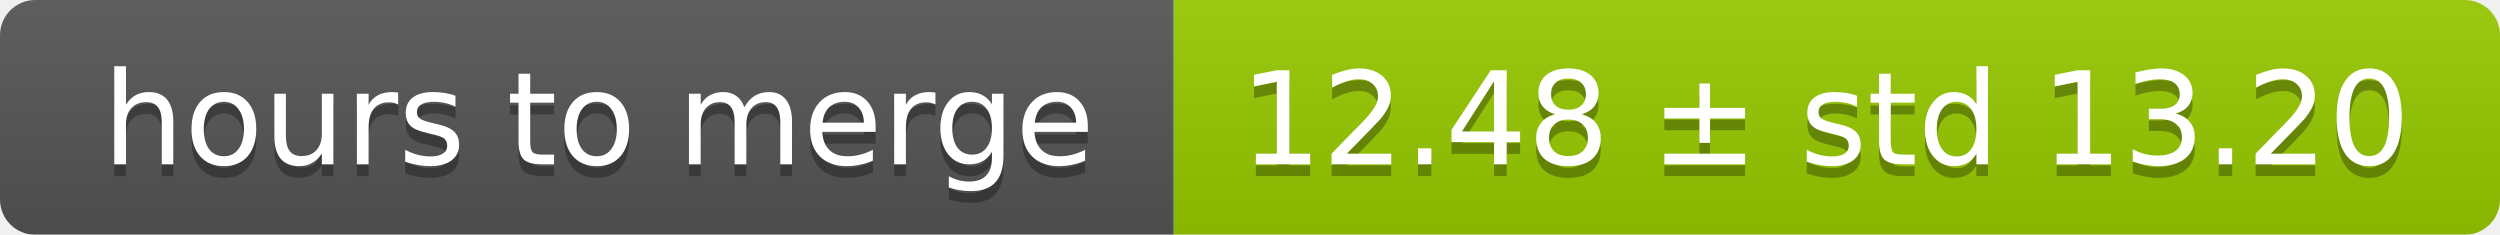
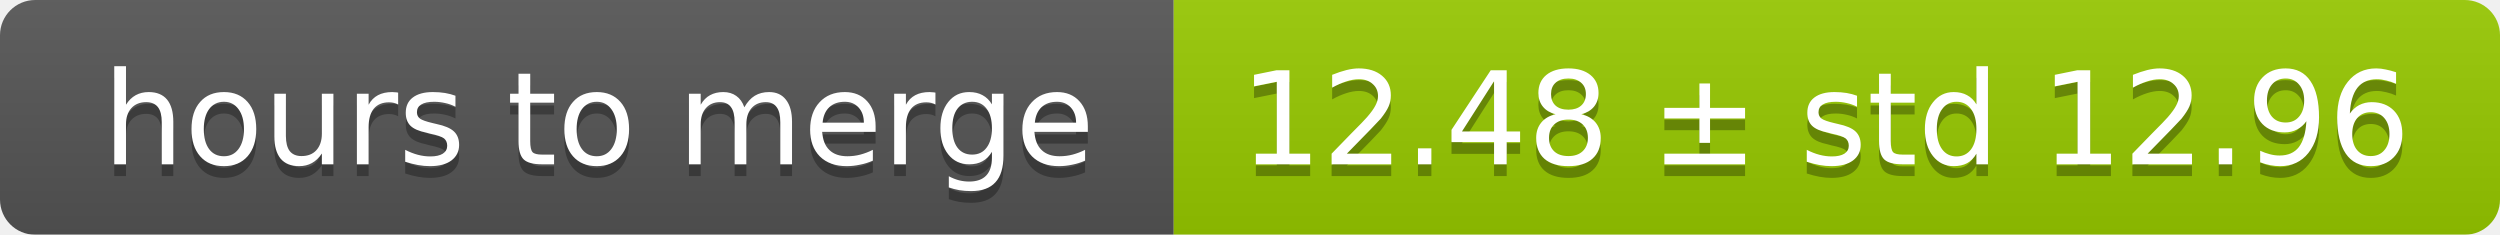
<svg xmlns="http://www.w3.org/2000/svg" width="213" height="20">
  <linearGradient id="smooth" x2="0" y2="100%">
    <stop offset="0" stop-color="#bbb" stop-opacity=".1" />
    <stop offset="1" stop-opacity=".1" />
  </linearGradient>
  <mask id="round">
    <rect width="213" height="20" rx="3" fill="#fff" />
  </mask>
  <g mask="url(#round)">
    <rect width="100" height="20" fill="#555" />
    <rect x="100" width="113" height="20" fill="#97ca00" />
    <rect width="213" height="20" fill="url(#smooth)" />
  </g>
  <g fill="#fff" text-anchor="middle" font-family="DejaVu Sans,Verdana,Geneva,sans-serif" font-size="11">
    <text x="51" y="15" fill="#010101" fill-opacity=".3">hours to merge</text>
    <text x="51" y="14">hours to merge</text>
-     <text x="155.5" y="15" fill="#010101" fill-opacity=".3">12.48 ± std 13.20</text>
-     <text x="155.5" y="14">12.48 ± std 13.20</text>
+     <text x="155.5" y="15" fill="#010101" fill-opacity=".3">12.48 ± std 12.96</text>
+     <text x="155.5" y="14">12.48 ± std 12.96</text>
  </g>
</svg>
